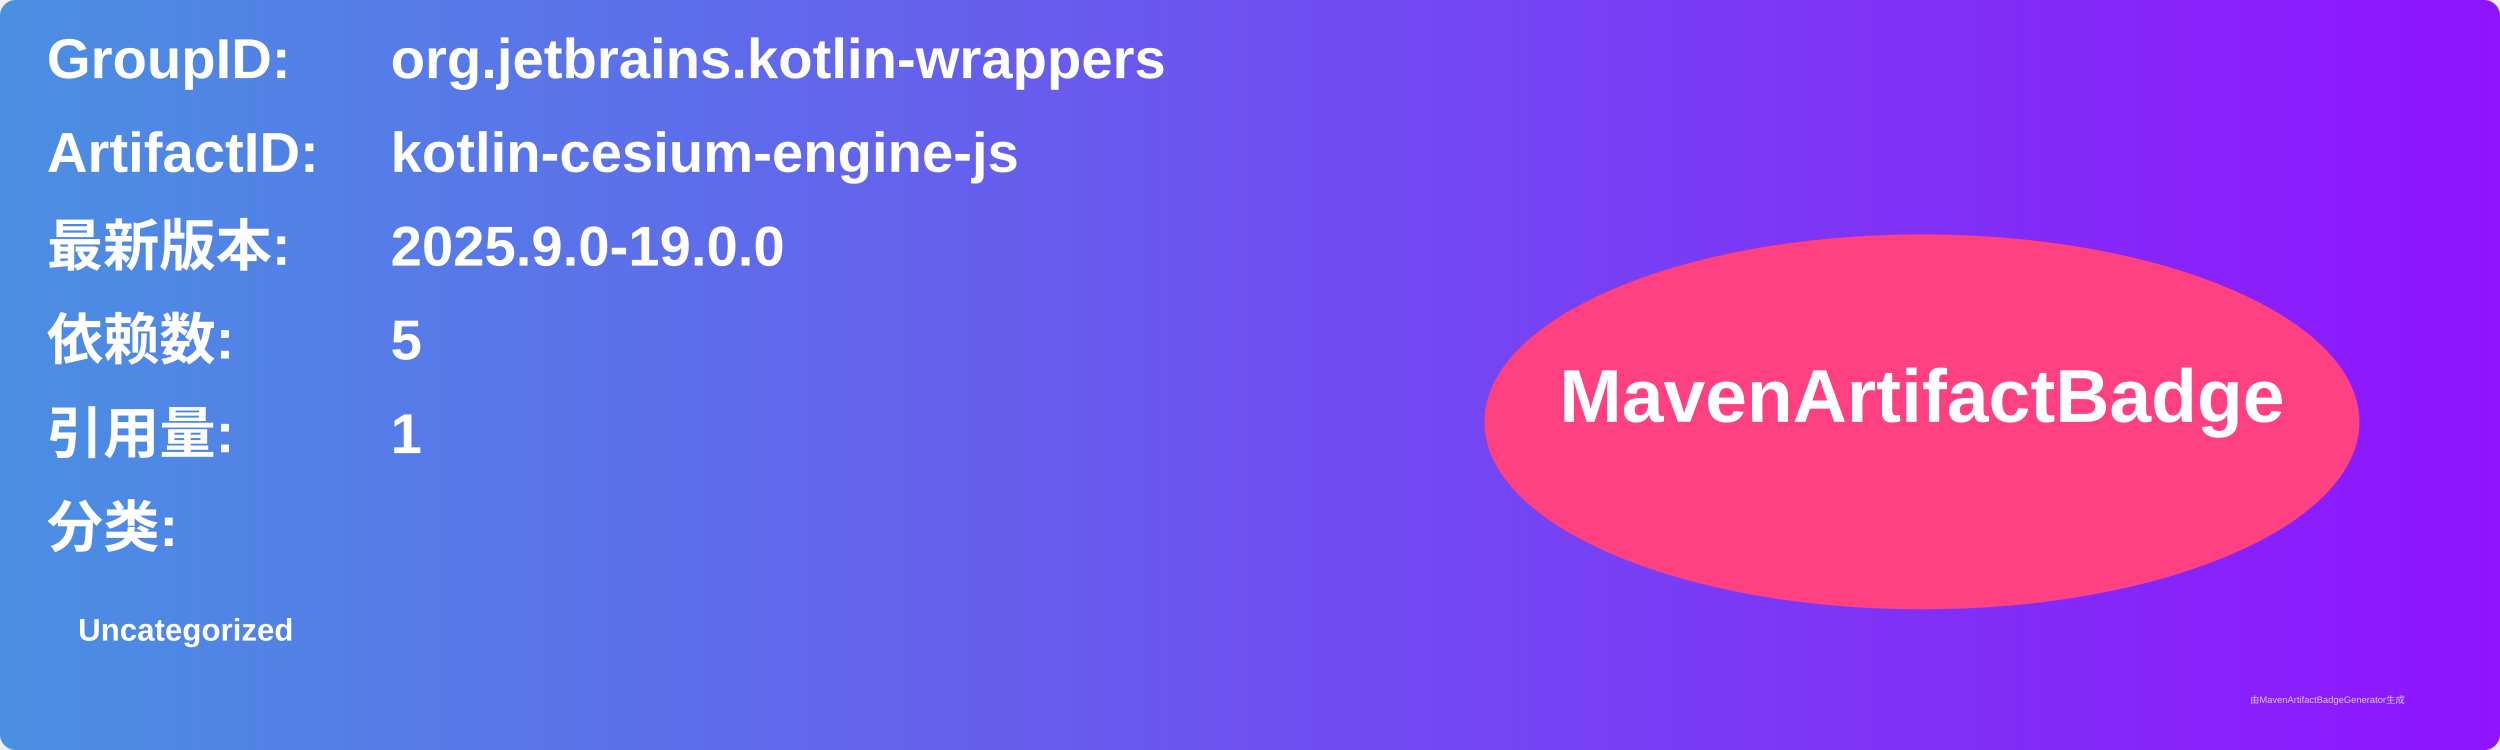
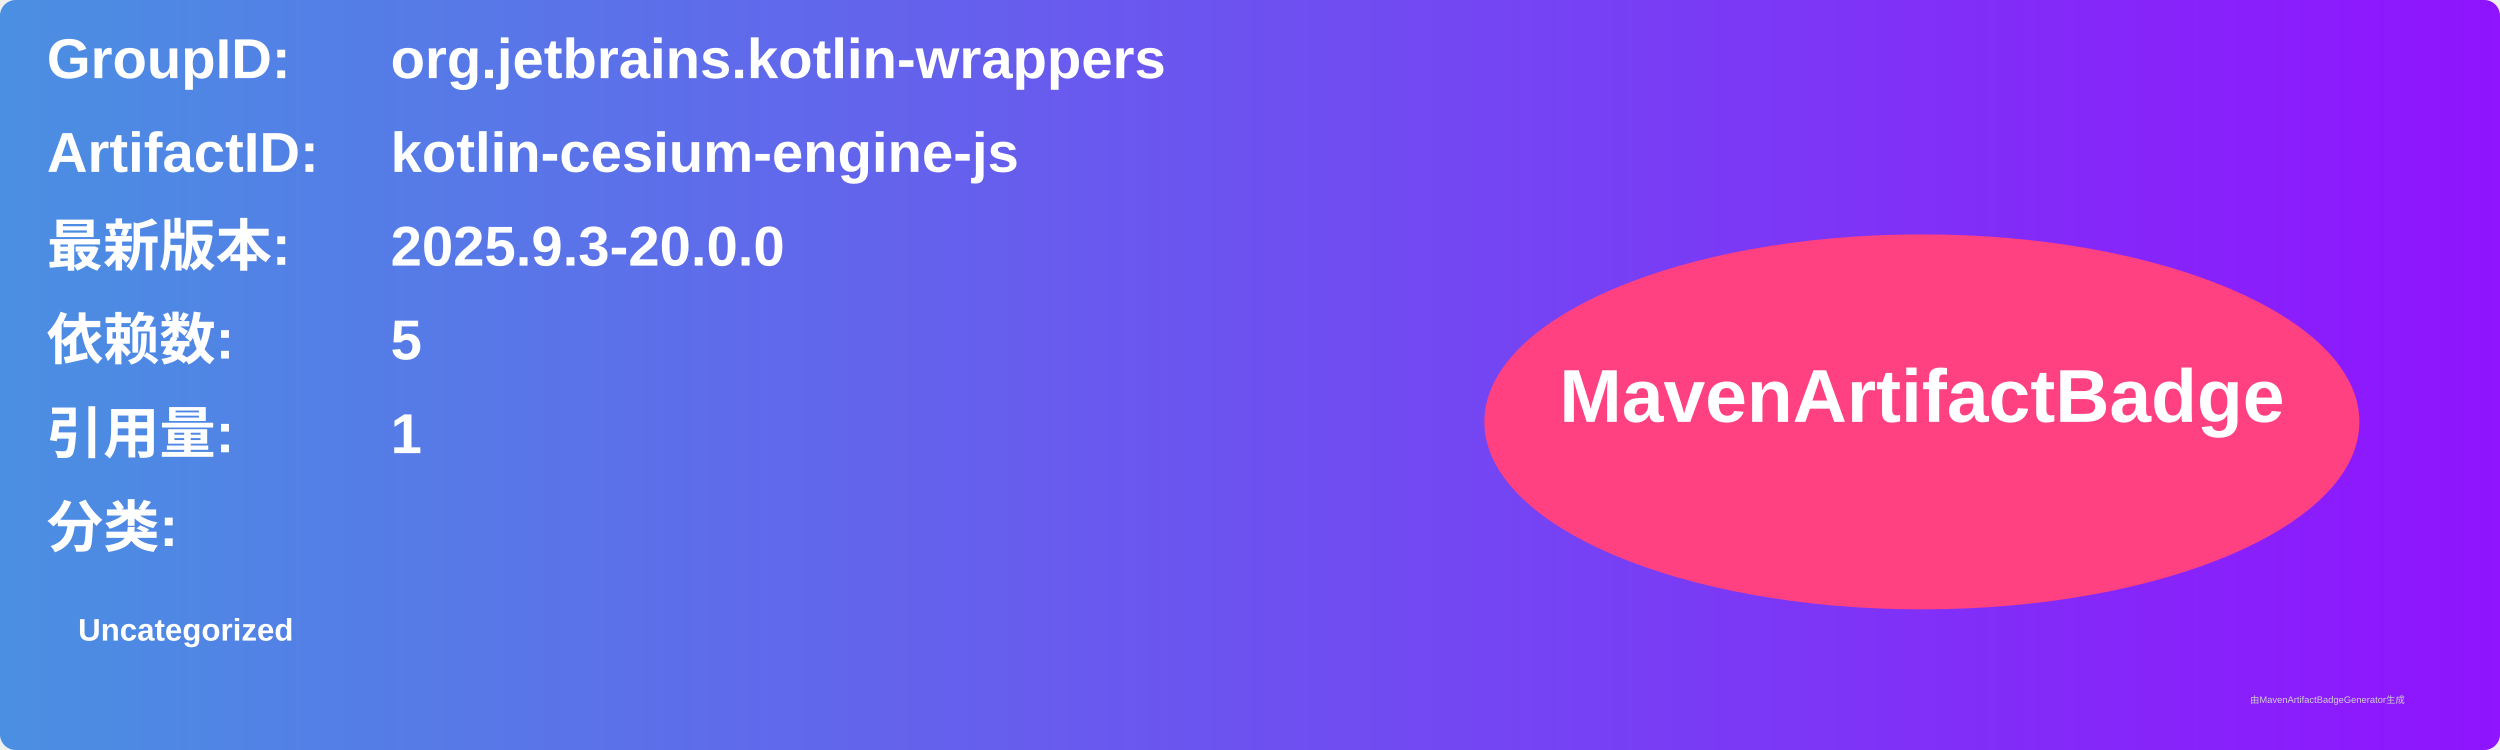
<svg xmlns="http://www.w3.org/2000/svg" width="800" height="240" viewBox="0 0 800 240">
  <linearGradient id="grad" x1="0%" y1="0%" x2="100%" y2="0%">
    <stop offset="0%" stop-color="#4a90e2" />
    <stop offset="100%" stop-color="#9013fe" />
  </linearGradient>
  <rect width="100%" height="100%" rx="5" ry="5" fill="url(#grad)" />
  <g transform="translate(15, 15)">
    <text x="0" y="10" font-family="Arial" font-size="18" fill="white" font-weight="bold" width="260">GroupID:</text>
    <text x="110" y="10" font-family="Arial" font-size="18" fill="white" font-weight="bold" width="460">org.jetbrains.kotlin-wrappers</text>
    <text x="0" y="40" font-family="Arial" font-size="18" fill="white" font-weight="bold" width="260">ArtifactID:</text>
    <text x="110" y="40" font-family="Arial" font-size="18" fill="white" font-weight="bold" width="460">kotlin-cesium-engine-js</text>
    <text x="0" y="70" font-family="Arial" font-size="18" fill="white" font-weight="bold">最新版本:</text>
    <text x="110" y="70" font-family="Arial" font-size="18" fill="white" font-weight="bold">
-       <tspan font-weight="bold">2025.9.0-19.0.0</tspan>
+       <tspan font-weight="bold">2025.9.3-20.0.0</tspan>
    </text>
    <text x="0" y="100" font-family="Arial" font-size="18" fill="white" font-weight="bold">依赖数: </text>
    <text x="110" y="100" font-family="Arial" font-size="18" fill="white">
      <tspan font-weight="bold">5</tspan>
    </text>
    <text x="0" y="130" font-family="Arial" font-size="18" fill="white" font-weight="bold">引用量: </text>
    <text x="110" y="130" font-family="Arial" font-size="18" fill="white">
      <tspan font-weight="bold">1</tspan>
    </text>
    <text x="0" y="160" font-family="Arial" font-size="18" fill="white" font-weight="bold">分类:</text>
    <text x="10" y="190" font-family="Arial" font-size="10" fill="white">
      <tspan font-weight="bold">Uncategorized</tspan>
    </text>
    <ellipse cx="600" cy="120" rx="140" ry="60" fill="#ff4081" />
    <text x="600" y="120" text-anchor="middle" font-family="Arial" font-size="24" fill="white" font-weight="bold">MavenArtifactBadge</text>
  </g>
  <text x="720" y="225" font-family="Arial" font-size="3" fill="#d0d0d0">由MavenArtifactBadgeGenerator生成</text>
</svg>
